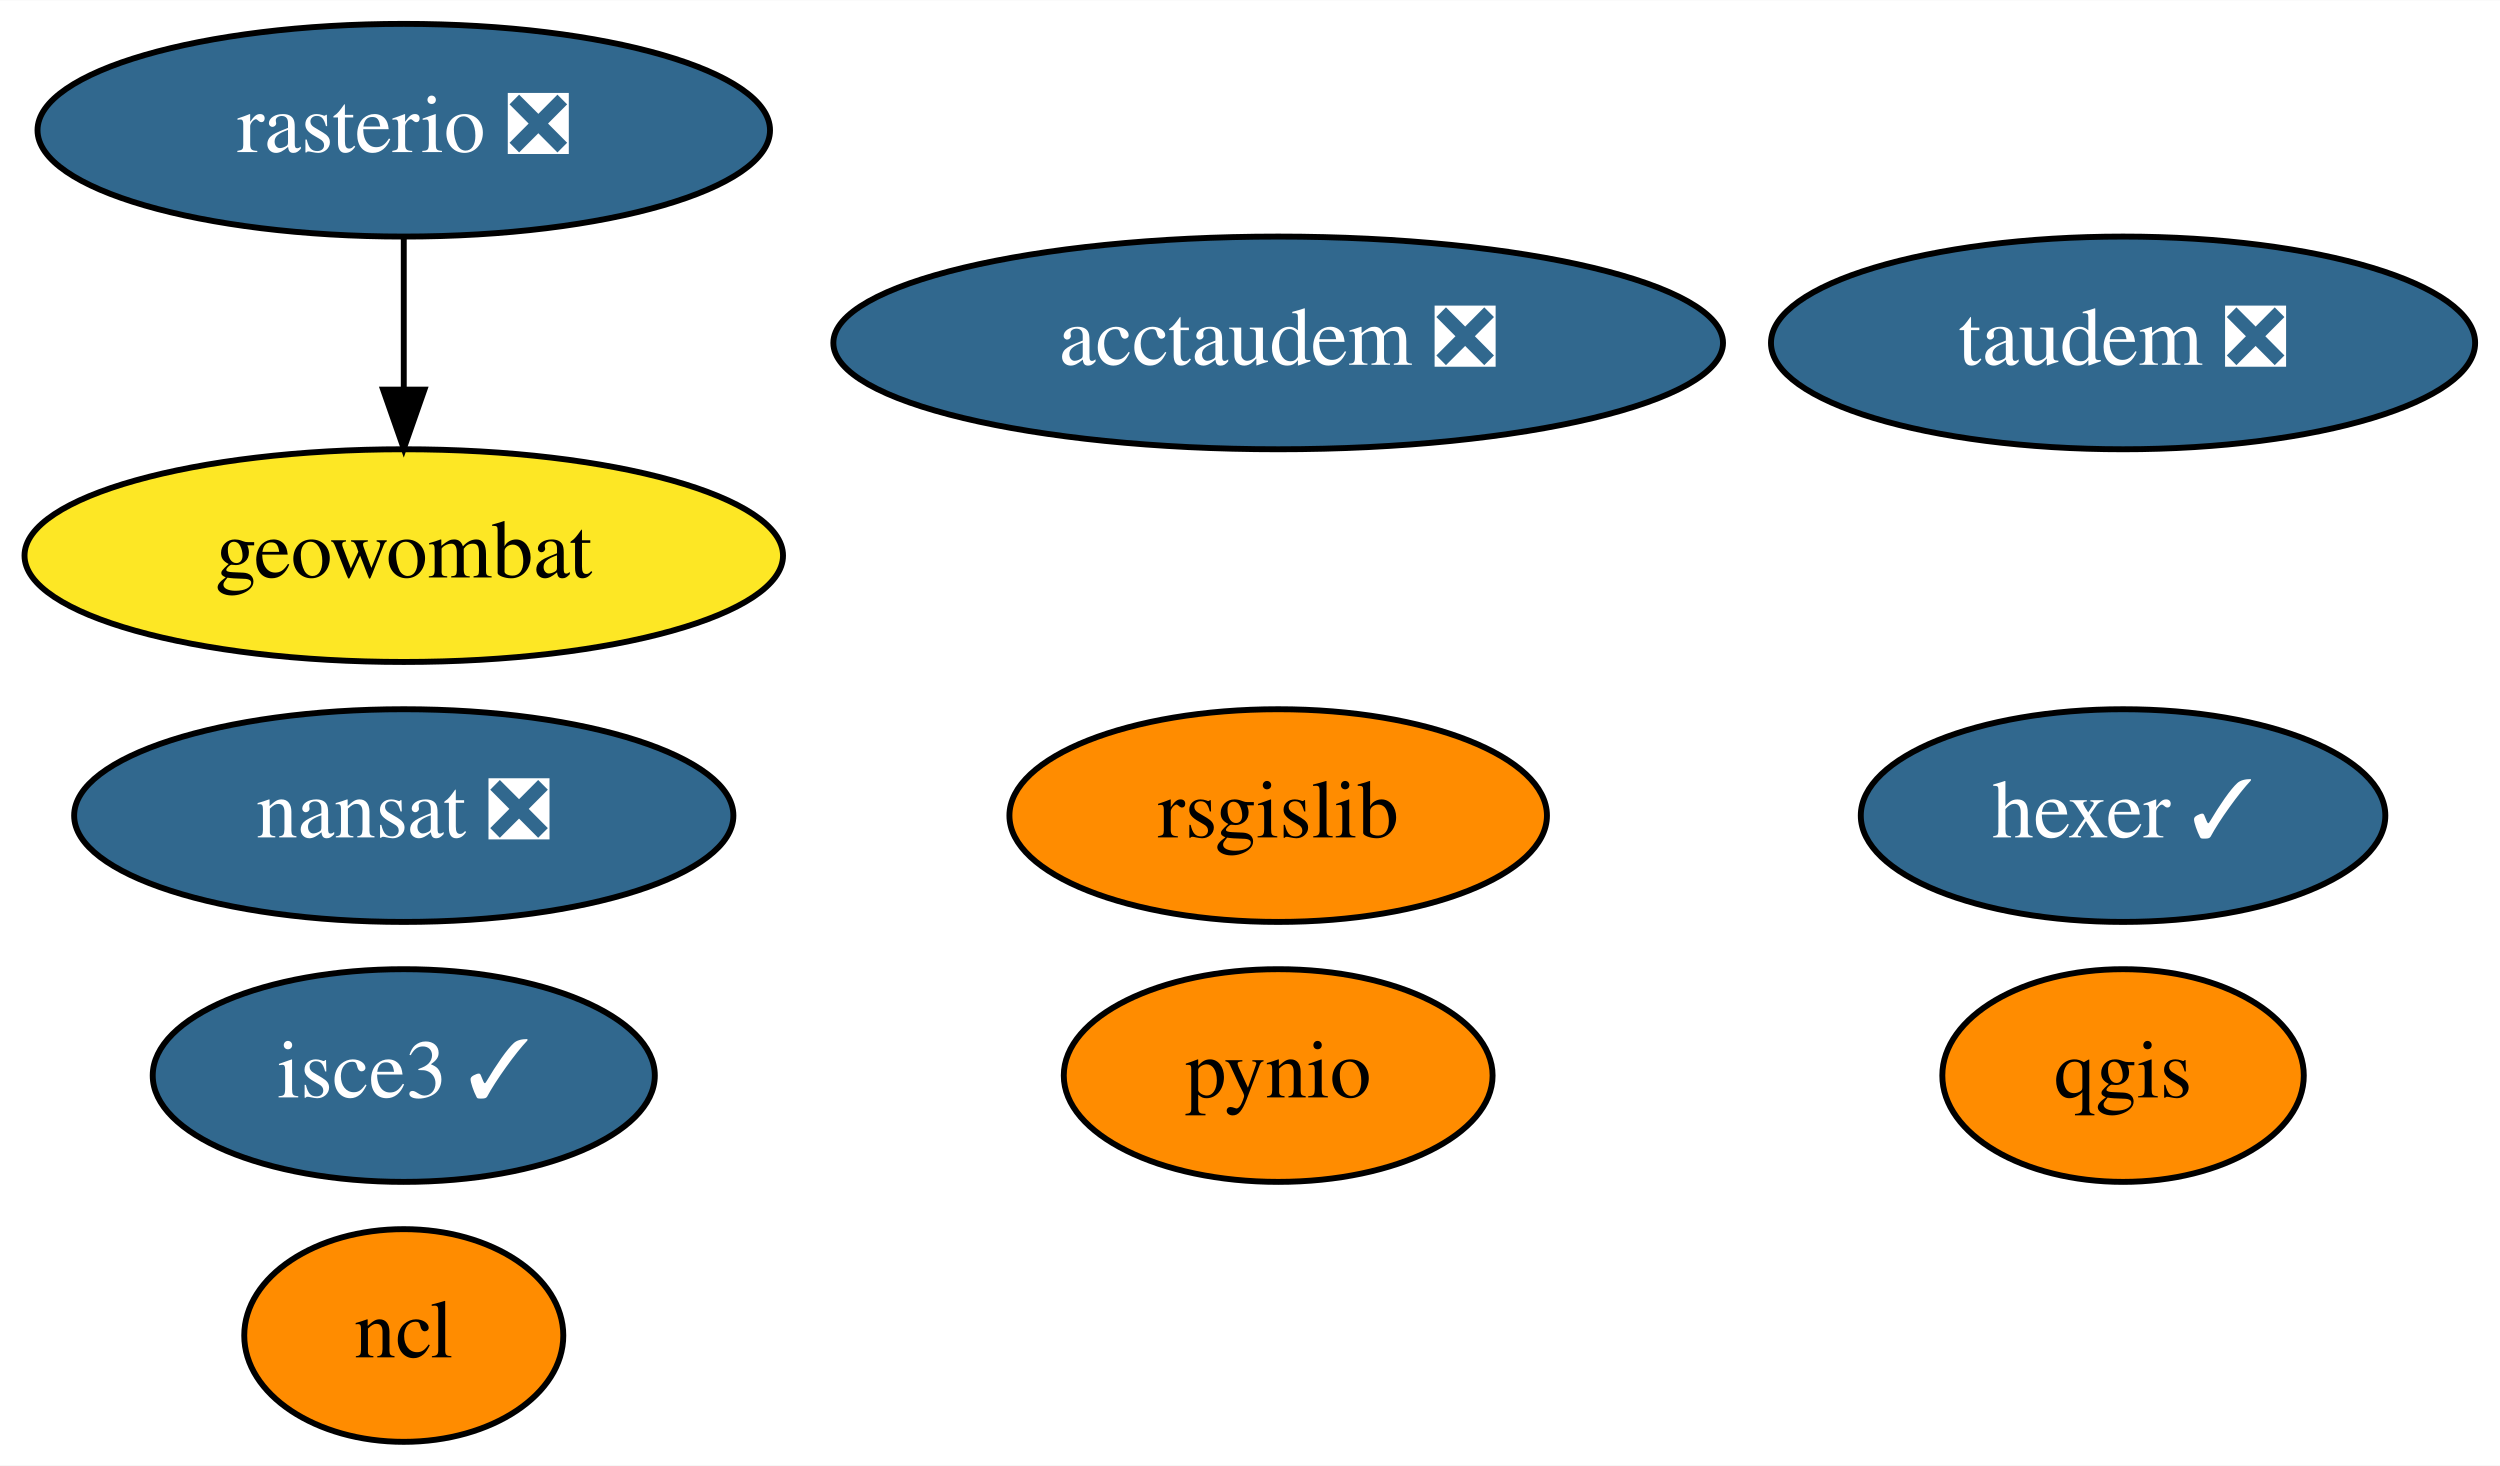
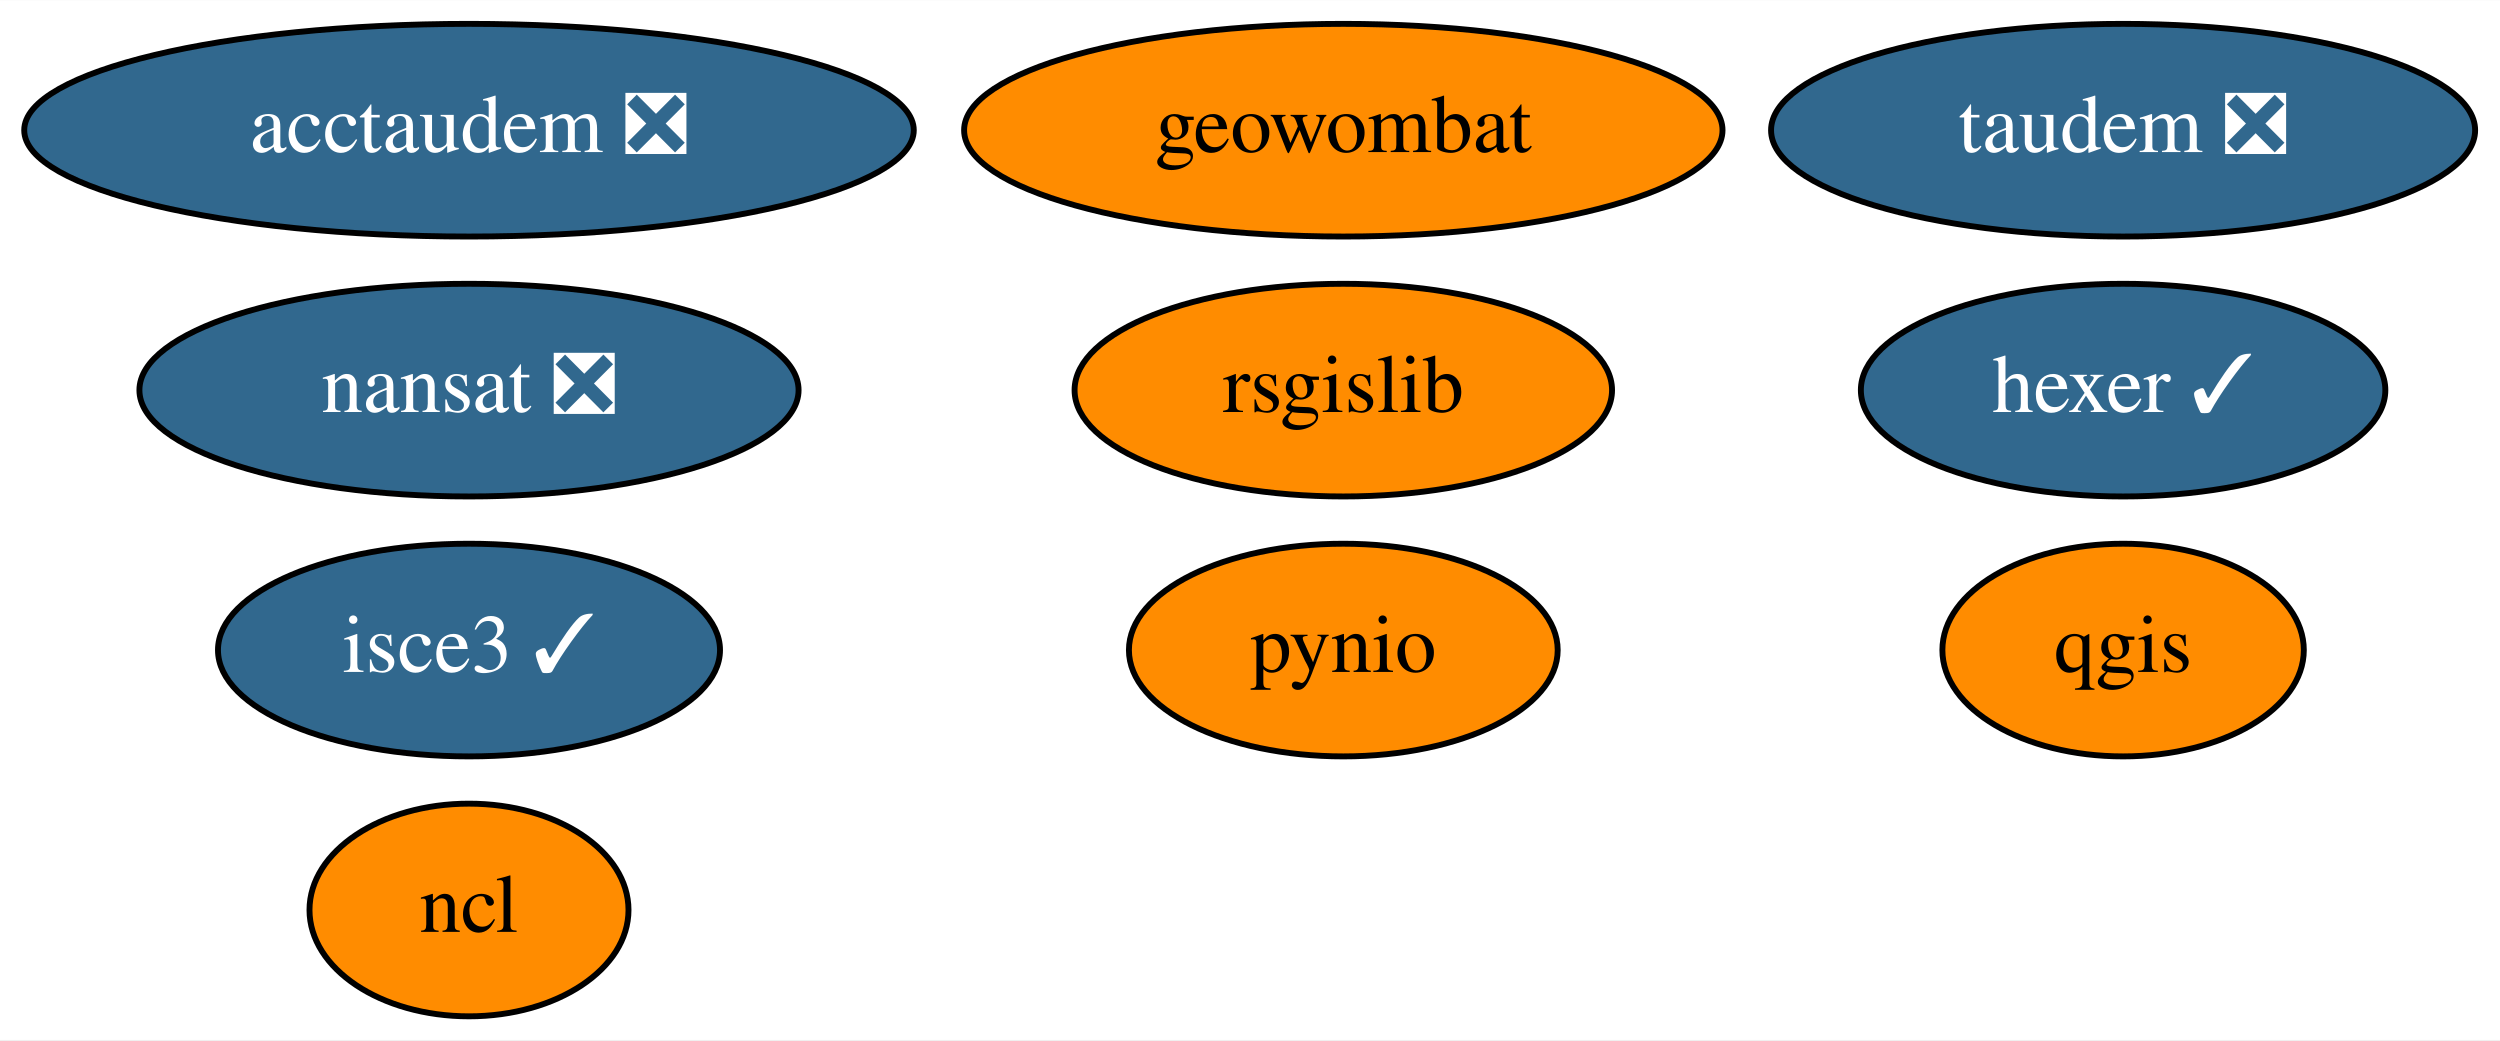
- <svg xmlns="http://www.w3.org/2000/svg" xmlns:xlink="http://www.w3.org/1999/xlink" width="423pt" height="248pt" viewBox="0.00 0.00 423.14 248.00">
-   <g id="graph0" class="graph" transform="scale(1 1) rotate(0) translate(4 244)">
-     <polygon fill="white" stroke="transparent" points="-4,4 -4,-244 419.14,-244 419.14,4 -4,4" />
+ <svg xmlns="http://www.w3.org/2000/svg" xmlns:xlink="http://www.w3.org/1999/xlink" width="423pt" height="176pt" viewBox="0.00 0.00 423.19 176.00">
+   <g id="graph0" class="graph" transform="scale(1 1) rotate(0) translate(4 172)">
+     <polygon fill="white" stroke="transparent" points="-4,4 -4,-172 419.19,-172 419.19,4 -4,4" />
    <g id="node1" class="node">
      <g id="a_node1">
        <a xlink:href="https://github.com/conda-forge/nansat-feedstock/pull/34" xlink:title="nansat ❎">
-           <ellipse fill="#31688e" stroke="black" cx="64.34" cy="-106" rx="55.79" ry="18" />
-           <text text-anchor="middle" x="64.34" y="-102.3" font-family="Times,serif" font-size="14.00" fill="white">nansat ❎</text>
+           <ellipse fill="#31688e" stroke="black" cx="75.39" cy="-106" rx="55.79" ry="18" />
+           <text text-anchor="middle" x="75.39" y="-102.3" font-family="Times,serif" font-size="14.00" fill="white">nansat ❎</text>
        </a>
      </g>
    </g>
    <g id="node2" class="node">
      <g id="a_node2">
        <a xlink:href="https://github.com/conda-forge/ncl-feedstock" xlink:title="ncl">
-           <ellipse fill="#ff8c00" stroke="black" cx="64.34" cy="-18" rx="27" ry="18" />
-           <text text-anchor="middle" x="64.34" y="-14.3" font-family="Times,serif" font-size="14.00">ncl</text>
+           <ellipse fill="#ff8c00" stroke="black" cx="75.39" cy="-18" rx="27" ry="18" />
+           <text text-anchor="middle" x="75.39" y="-14.3" font-family="Times,serif" font-size="14.00">ncl</text>
        </a>
      </g>
    </g>
    <g id="node3" class="node">
      <g id="a_node3">
        <a xlink:href="https://github.com/conda-forge/pynio-feedstock" xlink:title="pynio">
-           <ellipse fill="#ff8c00" stroke="black" cx="212.34" cy="-62" rx="36.29" ry="18" />
-           <text text-anchor="middle" x="212.34" y="-58.3" font-family="Times,serif" font-size="14.00">pynio</text>
+           <ellipse fill="#ff8c00" stroke="black" cx="223.39" cy="-62" rx="36.29" ry="18" />
+           <text text-anchor="middle" x="223.39" y="-58.3" font-family="Times,serif" font-size="14.00">pynio</text>
        </a>
      </g>
    </g>
    <g id="node4" class="node">
      <g id="a_node4">
        <a xlink:href="https://github.com/conda-forge/qgis-feedstock" xlink:title="qgis">
-           <ellipse fill="#ff8c00" stroke="black" cx="355.34" cy="-62" rx="30.59" ry="18" />
-           <text text-anchor="middle" x="355.34" y="-58.3" font-family="Times,serif" font-size="14.00">qgis</text>
+           <ellipse fill="#ff8c00" stroke="black" cx="355.39" cy="-62" rx="30.59" ry="18" />
+           <text text-anchor="middle" x="355.39" y="-58.3" font-family="Times,serif" font-size="14.00">qgis</text>
        </a>
      </g>
    </g>
    <g id="node5" class="node">
      <g id="a_node5">
-         <a xlink:href="https://github.com/conda-forge/rasterio-feedstock/pull/211" xlink:title="rasterio ❎">
-           <ellipse fill="#31688e" stroke="black" cx="64.34" cy="-222" rx="61.99" ry="18" />
-           <text text-anchor="middle" x="64.34" y="-218.3" font-family="Times,serif" font-size="14.00" fill="white">rasterio ❎</text>
+         <a xlink:href="https://github.com/conda-forge/rsgislib-feedstock" xlink:title="rsgislib">
+           <ellipse fill="#ff8c00" stroke="black" cx="223.39" cy="-106" rx="45.49" ry="18" />
+           <text text-anchor="middle" x="223.39" y="-102.3" font-family="Times,serif" font-size="14.00">rsgislib</text>
+         </a>
+       </g>
+     </g>
+     <g id="node6" class="node">
+       <g id="a_node6">
+         <a xlink:href="https://github.com/conda-forge/hexer-feedstock/pull/8" xlink:title="hexer ✓">
+           <ellipse fill="#31688e" stroke="black" cx="355.39" cy="-106" rx="44.39" ry="18" />
+           <text text-anchor="middle" x="355.39" y="-102.3" font-family="Times,serif" font-size="14.00" fill="white">hexer ✓</text>
+         </a>
+       </g>
+     </g>
+     <g id="node7" class="node">
+       <g id="a_node7">
+         <a xlink:href="https://github.com/conda-forge/geowombat-feedstock" xlink:title="geowombat">
+           <ellipse fill="#ff8c00" stroke="black" cx="223.39" cy="-150" rx="64.19" ry="18" />
+           <text text-anchor="middle" x="223.39" y="-146.3" font-family="Times,serif" font-size="14.00">geowombat</text>
        </a>
      </g>
    </g>
    <g id="node8" class="node">
      <g id="a_node8">
-         <a xlink:href="https://github.com/conda-forge/geowombat-feedstock" xlink:title="geowombat">
-           <ellipse fill="#fde725" stroke="black" cx="64.34" cy="-150" rx="64.19" ry="18" />
-           <text text-anchor="middle" x="64.34" y="-146.3" font-family="Times,serif" font-size="14.00">geowombat</text>
-         </a>
-       </g>
-     </g>
-     <g id="edge1" class="edge">
-       <path fill="none" stroke="black" d="M64.34,-203.7C64.34,-195.98 64.34,-186.71 64.34,-178.11" />
-       <polygon fill="black" stroke="black" points="67.84,-178.1 64.34,-168.1 60.84,-178.1 67.84,-178.1" />
-     </g>
-     <g id="node6" class="node">
-       <g id="a_node6">
-         <a xlink:href="https://github.com/conda-forge/rsgislib-feedstock" xlink:title="rsgislib">
-           <ellipse fill="#ff8c00" stroke="black" cx="212.34" cy="-106" rx="45.49" ry="18" />
-           <text text-anchor="middle" x="212.34" y="-102.3" font-family="Times,serif" font-size="14.00">rsgislib</text>
-         </a>
-       </g>
-     </g>
-     <g id="node7" class="node">
-       <g id="a_node7">
-         <a xlink:href="https://github.com/conda-forge/hexer-feedstock/pull/8" xlink:title="hexer ✓">
-           <ellipse fill="#31688e" stroke="black" cx="355.34" cy="-106" rx="44.39" ry="18" />
-           <text text-anchor="middle" x="355.34" y="-102.3" font-family="Times,serif" font-size="14.00" fill="white">hexer ✓</text>
+         <a xlink:href="https://github.com/conda-forge/taudem-feedstock/pull/11" xlink:title="taudem ❎">
+           <ellipse fill="#31688e" stroke="black" cx="355.39" cy="-150" rx="59.59" ry="18" />
+           <text text-anchor="middle" x="355.39" y="-146.3" font-family="Times,serif" font-size="14.00" fill="white">taudem ❎</text>
        </a>
      </g>
    </g>
    <g id="node9" class="node">
      <g id="a_node9">
-         <a xlink:href="https://github.com/conda-forge/taudem-feedstock/pull/11" xlink:title="taudem ❎">
-           <ellipse fill="#31688e" stroke="black" cx="355.34" cy="-186" rx="59.59" ry="18" />
-           <text text-anchor="middle" x="355.34" y="-182.3" font-family="Times,serif" font-size="14.00" fill="white">taudem ❎</text>
+         <a xlink:href="https://github.com/conda-forge/acctaudem-feedstock/pull/7" xlink:title="acctaudem ❎">
+           <ellipse fill="#31688e" stroke="black" cx="75.39" cy="-150" rx="75.29" ry="18" />
+           <text text-anchor="middle" x="75.39" y="-146.3" font-family="Times,serif" font-size="14.00" fill="white">acctaudem ❎</text>
        </a>
      </g>
    </g>
    <g id="node10" class="node">
      <g id="a_node10">
-         <a xlink:href="https://github.com/conda-forge/acctaudem-feedstock/pull/7" xlink:title="acctaudem ❎">
-           <ellipse fill="#31688e" stroke="black" cx="212.34" cy="-186" rx="75.29" ry="18" />
-           <text text-anchor="middle" x="212.34" y="-182.3" font-family="Times,serif" font-size="14.00" fill="white">acctaudem ❎</text>
-         </a>
-       </g>
-     </g>
-     <g id="node11" class="node">
-       <g id="a_node11">
        <a xlink:href="https://github.com/conda-forge/isce3-feedstock/pull/9" xlink:title="isce3 ✓">
-           <ellipse fill="#31688e" stroke="black" cx="64.34" cy="-62" rx="42.49" ry="18" />
-           <text text-anchor="middle" x="64.34" y="-58.3" font-family="Times,serif" font-size="14.00" fill="white">isce3 ✓</text>
+           <ellipse fill="#31688e" stroke="black" cx="75.39" cy="-62" rx="42.49" ry="18" />
+           <text text-anchor="middle" x="75.39" y="-58.3" font-family="Times,serif" font-size="14.00" fill="white">isce3 ✓</text>
        </a>
      </g>
    </g>
  </g>
</svg>
